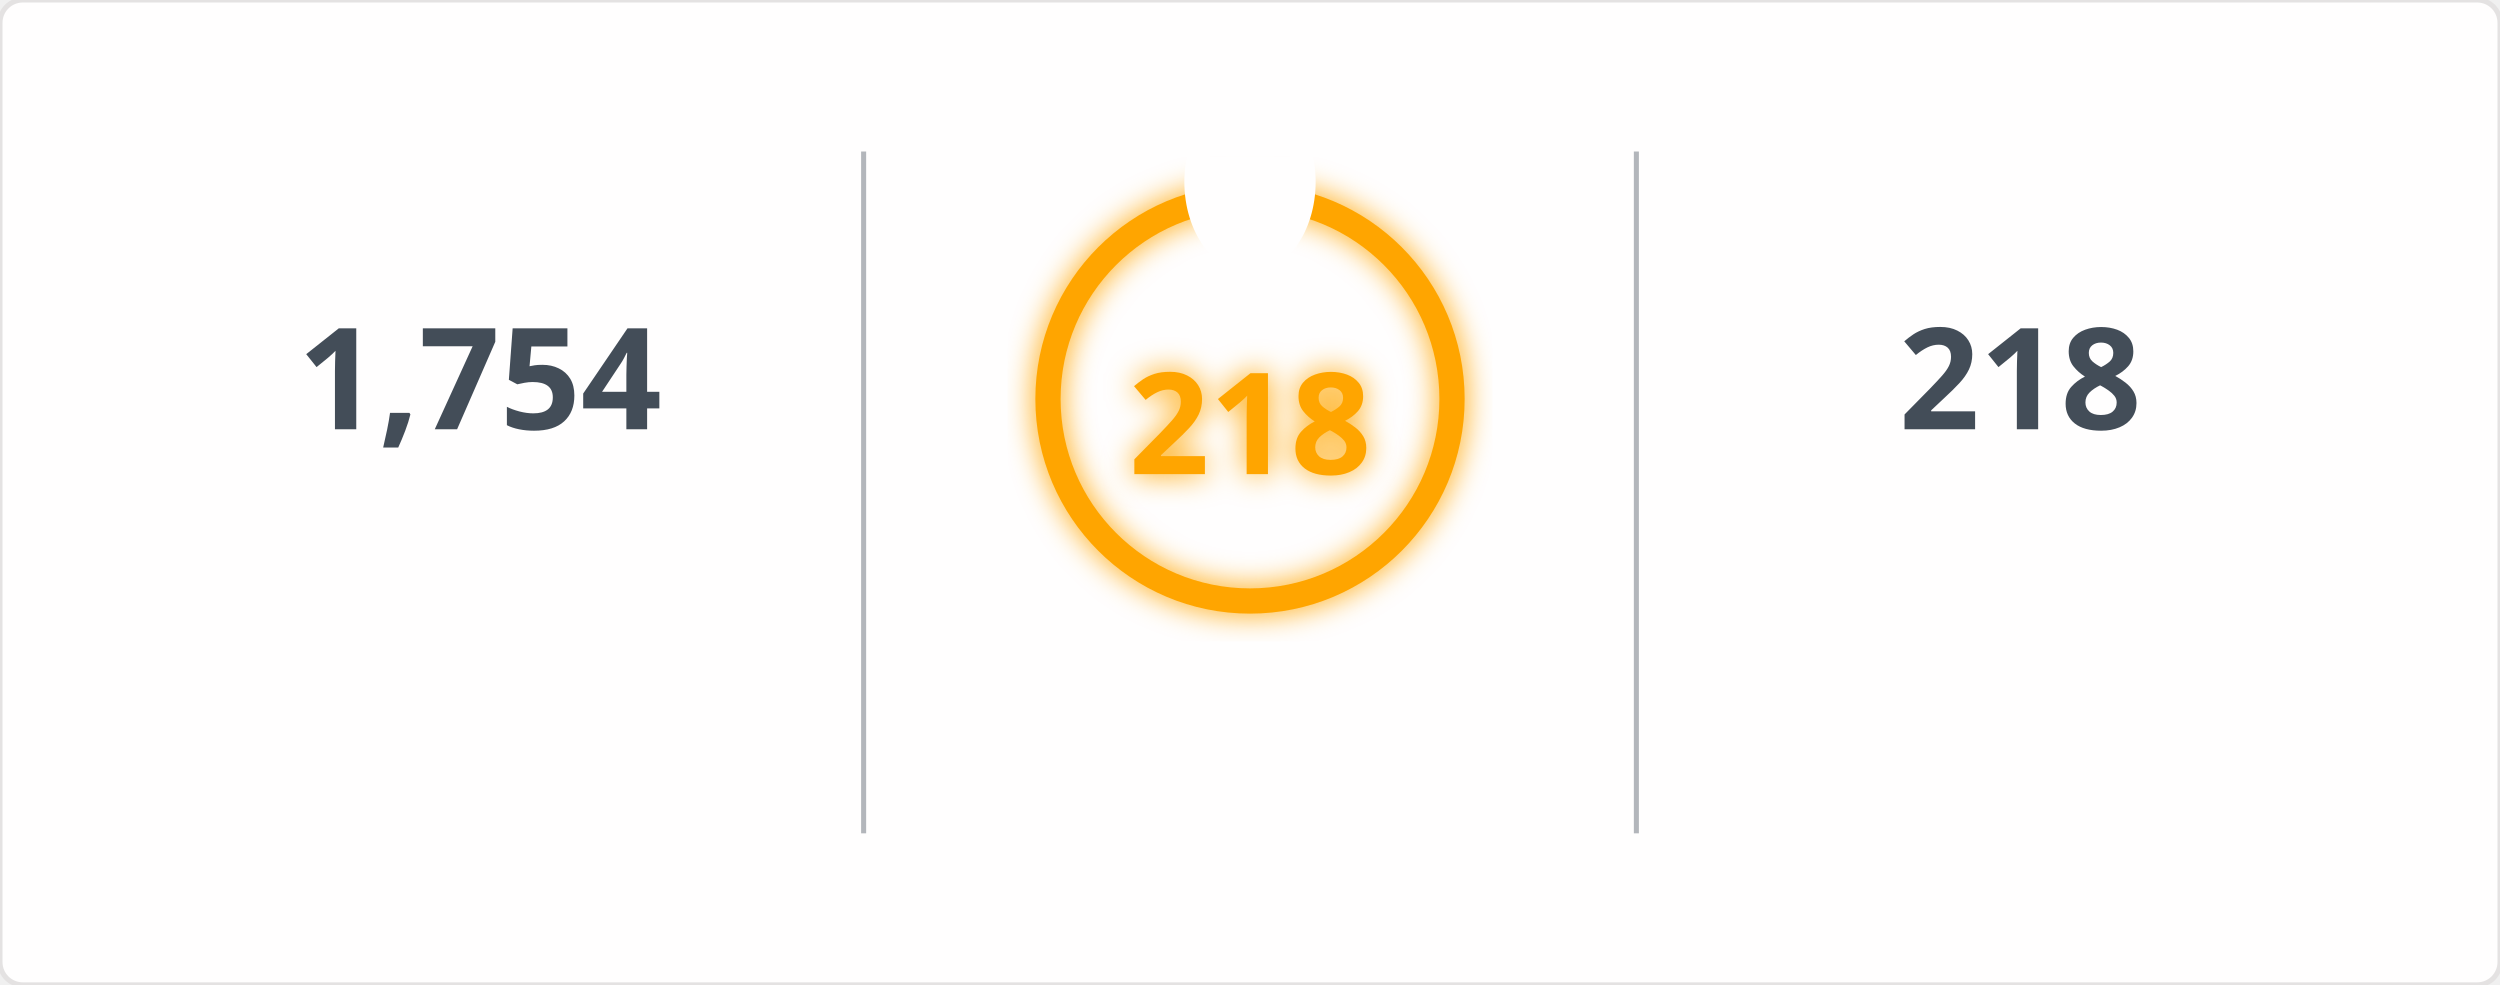
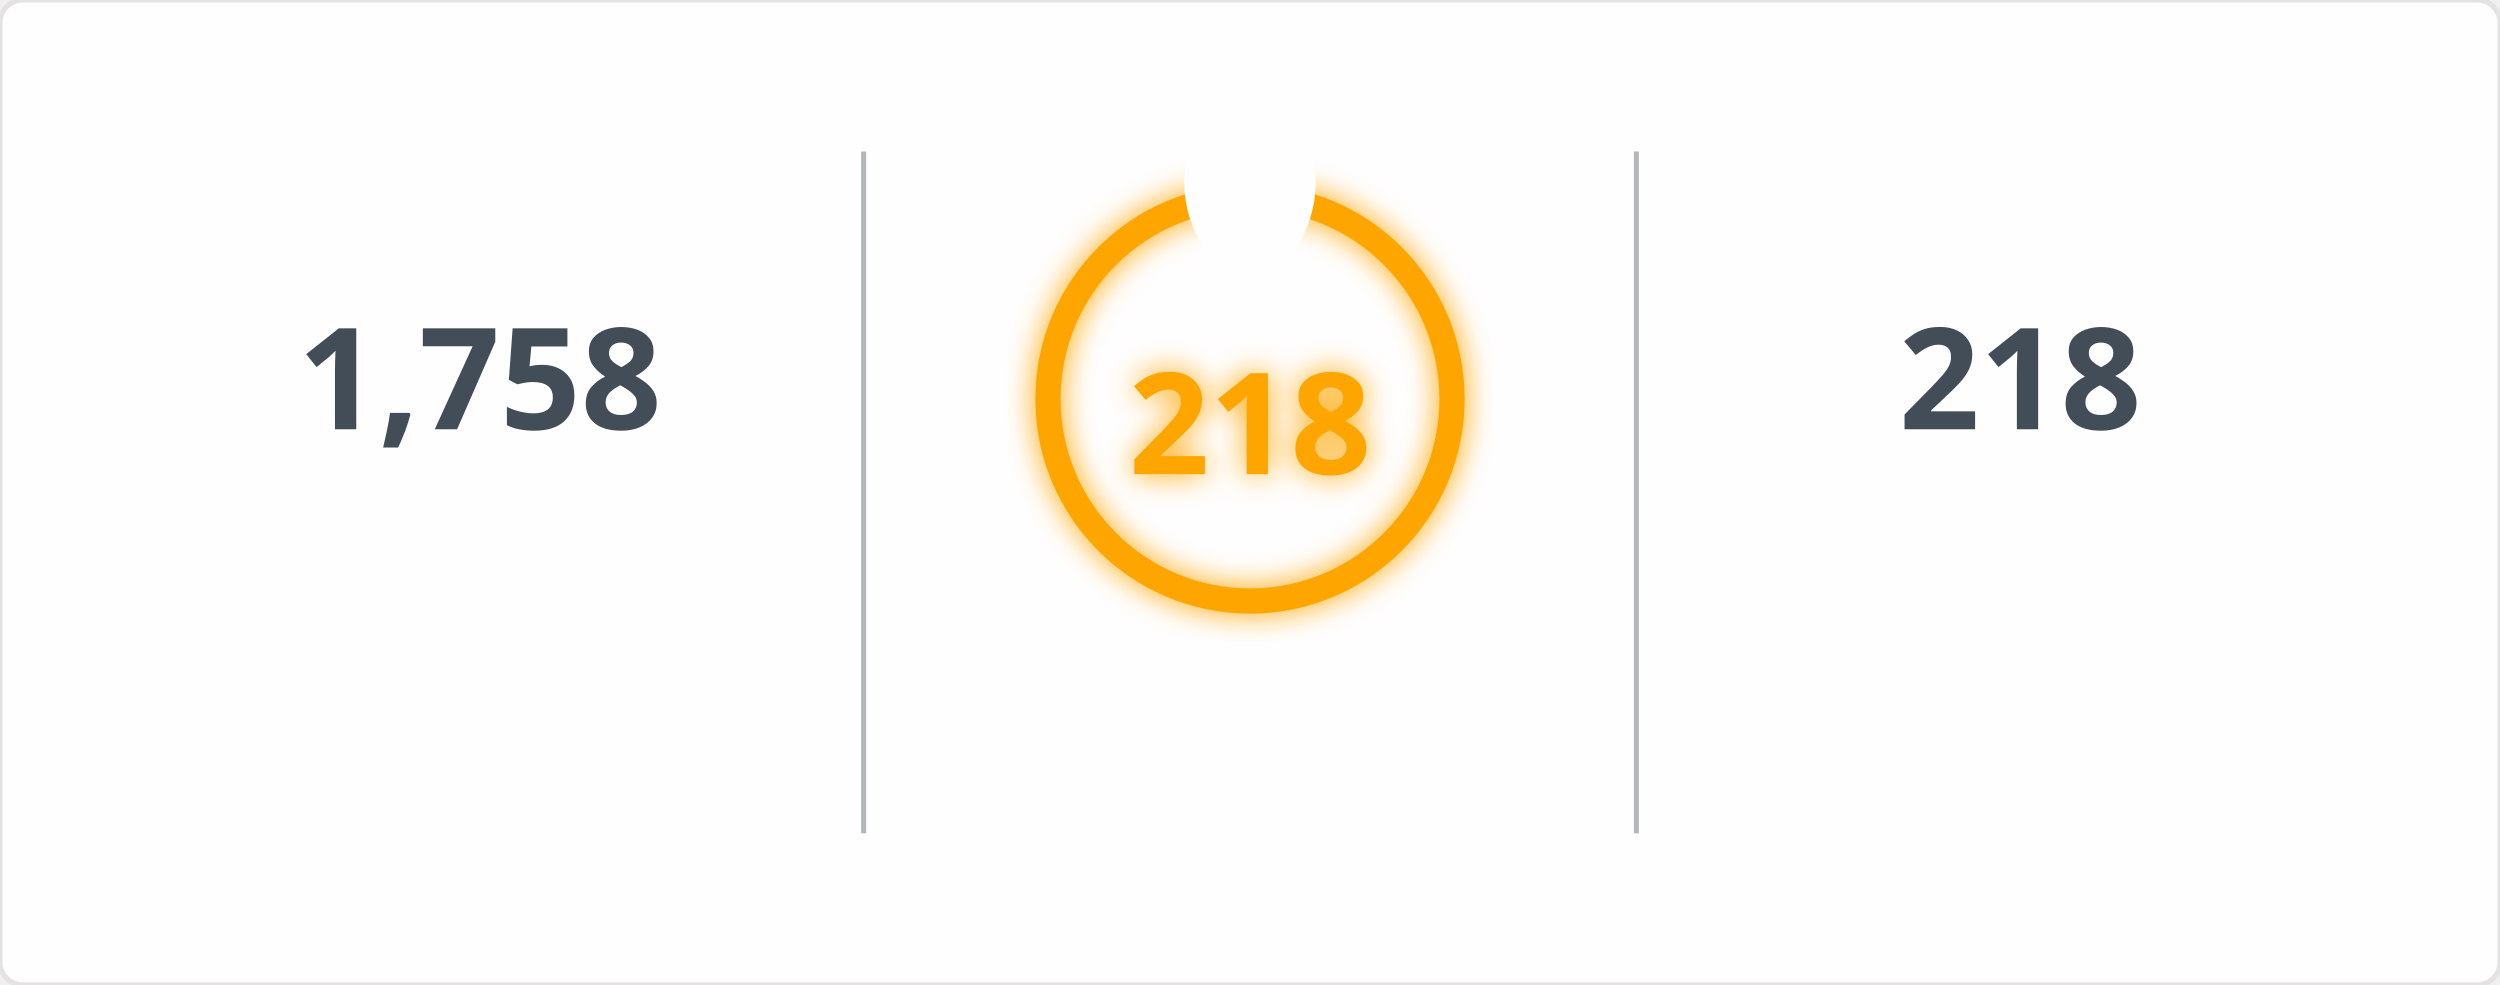
<svg xmlns="http://www.w3.org/2000/svg" width="495" height="195" viewBox="0 0 495 195">
  <defs>
    <filter id="glow" x="-50%" y="-50%" width="200%" height="200%">
      <feGaussianBlur in="SourceGraphic" stdDeviation="3" result="blur" />
      <feMerge>
        <feMergeNode in="blur" />
        <feMergeNode in="SourceGraphic" />
      </feMerge>
    </filter>
    <mask id="mask_out_ring_behind_fire">
      <rect width="495" height="195" fill="white" />
      <ellipse cx="247.5" cy="36" rx="13" ry="18" fill="black" />
    </mask>
  </defs>
  <style>
        @keyframes fadein {
          0% { opacity: 0; }
          100% { opacity: 1; }
        }
        @keyframes glowPulse {
          0% { opacity: 0.6; }
          50% { opacity: 1; }
          100% { opacity: 0.6; }
        }
        @keyframes currstreak {
          0% { font-size: 3px; opacity: 0.2; }
          80% { font-size: 34px; opacity: 1; }
          100% { font-size: 28px; opacity: 1; }
        }
        .header-fire { font: 600 20px 'Segoe UI', Ubuntu, Sans-Serif; fill: orange; filter: url(#glow); animation: glowPulse 2s infinite; }
        .header-text { font: 600 20px 'Segoe UI', Ubuntu, Sans-Serif; fill: black; }
        .stat { font: 700 28px 'Segoe UI', Ubuntu, Sans-Serif; fill: #434d58; text-anchor: middle; animation: fadein 0.6s forwards; }
        .label { font: 400 14px 'Segoe UI', Ubuntu, Sans-Serif; fill: #434d58; text-anchor: middle; opacity: 0; animation: fadein 0.8s forwards; }
        .range { font: 400 12px 'Segoe UI', Ubuntu, Sans-Serif; fill: #434d58; text-anchor: middle; opacity: 0; animation: fadein 1s forwards; }
        .circle-label { font: 700 28px 'Segoe UI', Ubuntu, Sans-Serif; fill: orange; text-anchor: middle; dominant-baseline: middle; filter: url(#glow); animation: currstreak 0.6s forwards; }
        .ring { stroke: orange; filter: url(#glow); animation: glowPulse 2s infinite; }
        .divider { stroke: #434d58; stroke-opacity: 0.4; stroke-width: 1; }
      </style>
  <rect width="100%" height="100%" fill="#fffefe" stroke="#e4e2e2" rx="4.5" />
  <line x1="171" y1="30" x2="171" y2="165" class="divider" />
  <line x1="324" y1="30" x2="324" y2="165" class="divider" />
-   <text x="95" y="85" class="stat">1,754</text>
+   <text x="95" y="85" class="stat">1,758</text>
  <text x="95" y="115" class="label">Total Contributions</text>
  <text x="95" y="145" class="range">Jul 10, 2023 - Present</text>
  <g mask="url(#mask_out_ring_behind_fire)">
    <circle cx="247.5" cy="79" r="40" stroke-width="5" class="ring" fill="none" />
  </g>
  <g transform="translate(247.5, 23.5)" style="opacity: 0; animation: fadein 0.5s linear forwards 0.6s">
    <path d="M -12 -0.5 L 15 -0.5 L 15 23.5 L -12 23.5 Z" fill="none" />
    <path d="M 1.5 0.67 C 1.5 0.67 2.24 3.32 2.24 5.47 C 2.24 7.53 0.89 9.2 -1.17 9.2 C -3.23 9.2 -4.79 7.53 -4.79 5.47 L -4.76 5.11 C -6.78 7.51 -8 10.62 -8 13.99 C -8 18.41 -4.42 22 0 22 C 4.42 22 8 18.41 8 13.99 C 8 8.6 5.41 3.79 1.5 0.67 Z M -0.29 19 C -2.07 19 -3.51 17.6 -3.51 15.86 C -3.51 14.24 -2.46 13.1 -0.7 12.74 C 1.07 12.38 2.9 11.53 3.92 10.16 C 4.31 11.45 4.51 12.81 4.51 14.2 C 4.51 16.85 2.36 19 -0.29 19 Z" fill="orange" filter="url(#glow)" />
  </g>
  <text x="247.5" y="84" class="circle-label">218</text>
  <text x="247.5" y="144" class="label" style="fill: orange">Current Streak</text>
  <text x="247.5" y="168" class="range">Jun 24, 2025 - Jan 27</text>
  <text x="400" y="85" class="stat">218</text>
  <text x="400" y="115" class="label">Longest Streak</text>
  <text x="400" y="145" class="range">Jun 24, 2025 - Jan 27</text>
</svg>
